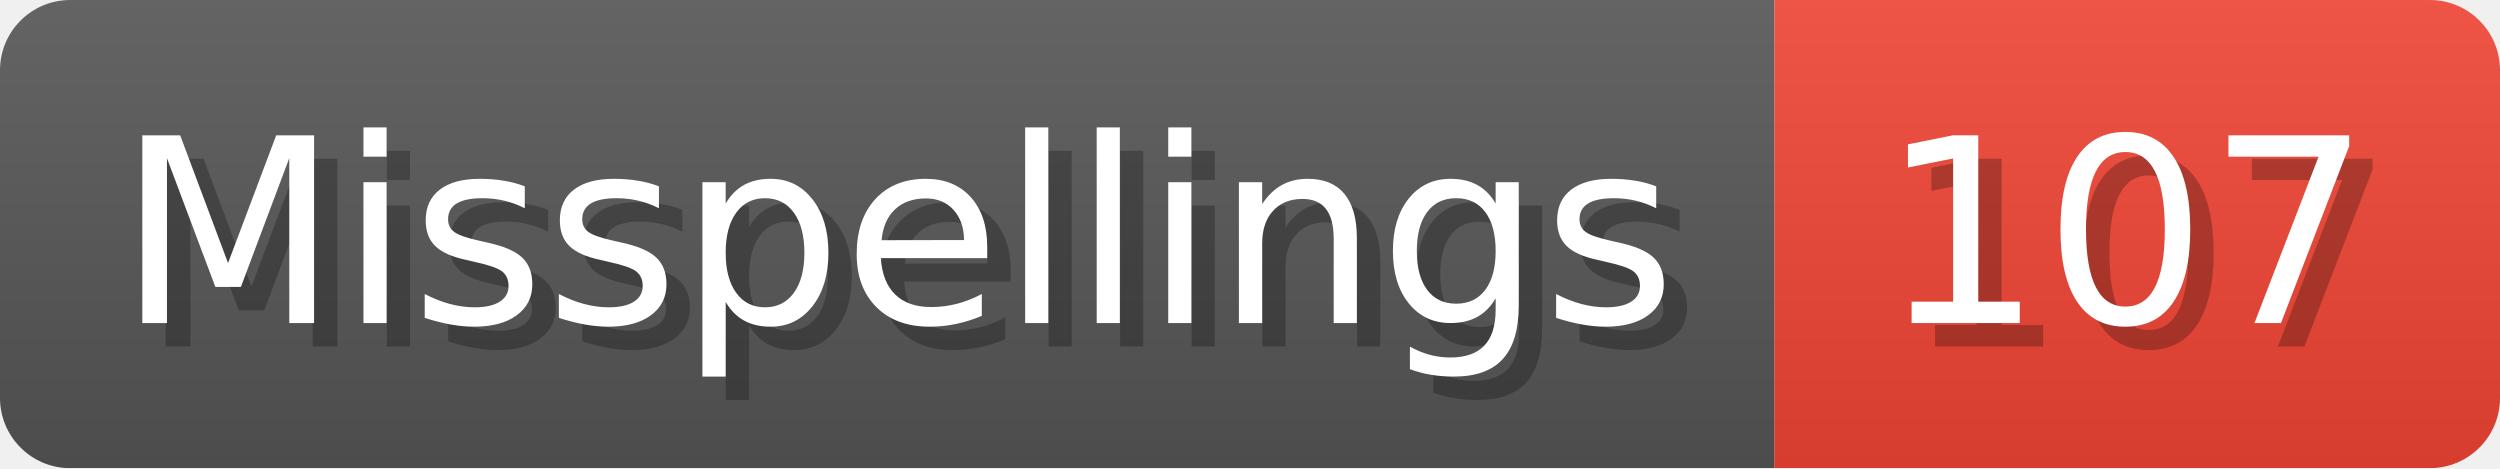
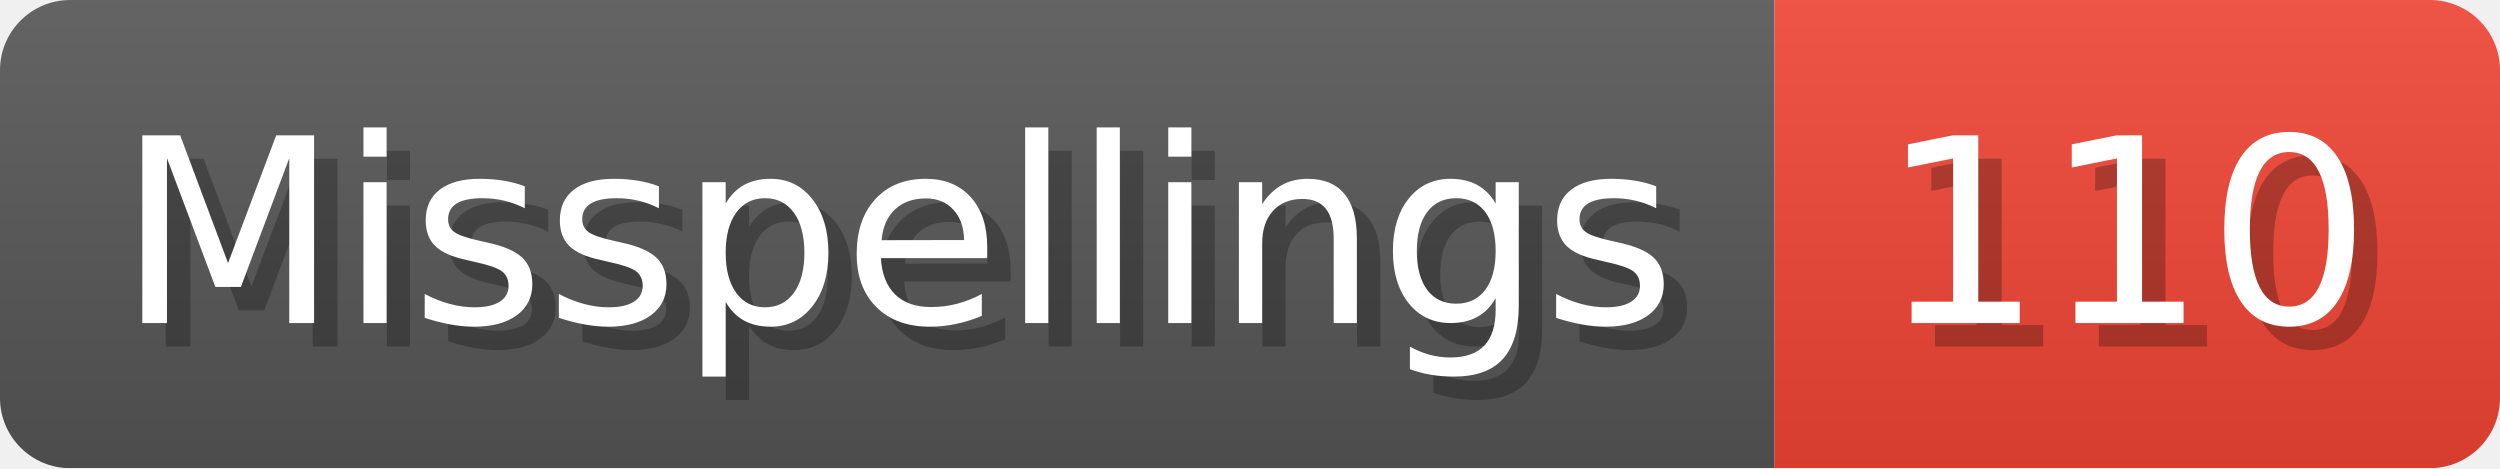
- <svg xmlns="http://www.w3.org/2000/svg" width="106.8" height="20" viewBox="0 0 1068 200" role="img" aria-label="Misspellings: 107">
+ <svg xmlns="http://www.w3.org/2000/svg" width="106.8" height="20" viewBox="0 0 1068 200" role="img" aria-label="Misspellings: 110">
  <linearGradient id="a" x2="0" y2="100%">
    <stop offset="0" stop-opacity=".1" stop-color="#EEE" />
    <stop offset="1" stop-opacity=".1" />
  </linearGradient>
  <mask id="m">
    <rect width="1068" height="200" rx="30" fill="#FFF" />
  </mask>
  <g mask="url(#m)">
    <rect width="758" height="200" fill="#555" />
    <rect width="310" height="200" fill="#E43" x="758" />
    <rect width="1068" height="200" fill="url(#a)" />
  </g>
  <g aria-hidden="true" fill="#fff" text-anchor="start" font-family="Verdana,DejaVu Sans,sans-serif" font-size="110">
    <text x="60" y="148" textLength="658" fill="#000" opacity="0.25">Misspellings</text>
    <text x="50" y="138" textLength="658">Misspellings</text>
-     <text x="813" y="148" textLength="210" fill="#000" opacity="0.25">107</text>
-     <text x="803" y="138" textLength="210">107</text>
+     <text x="813" y="148" textLength="210" fill="#000" opacity="0.25">110</text>
+     <text x="803" y="138" textLength="210">110</text>
  </g>
</svg>
